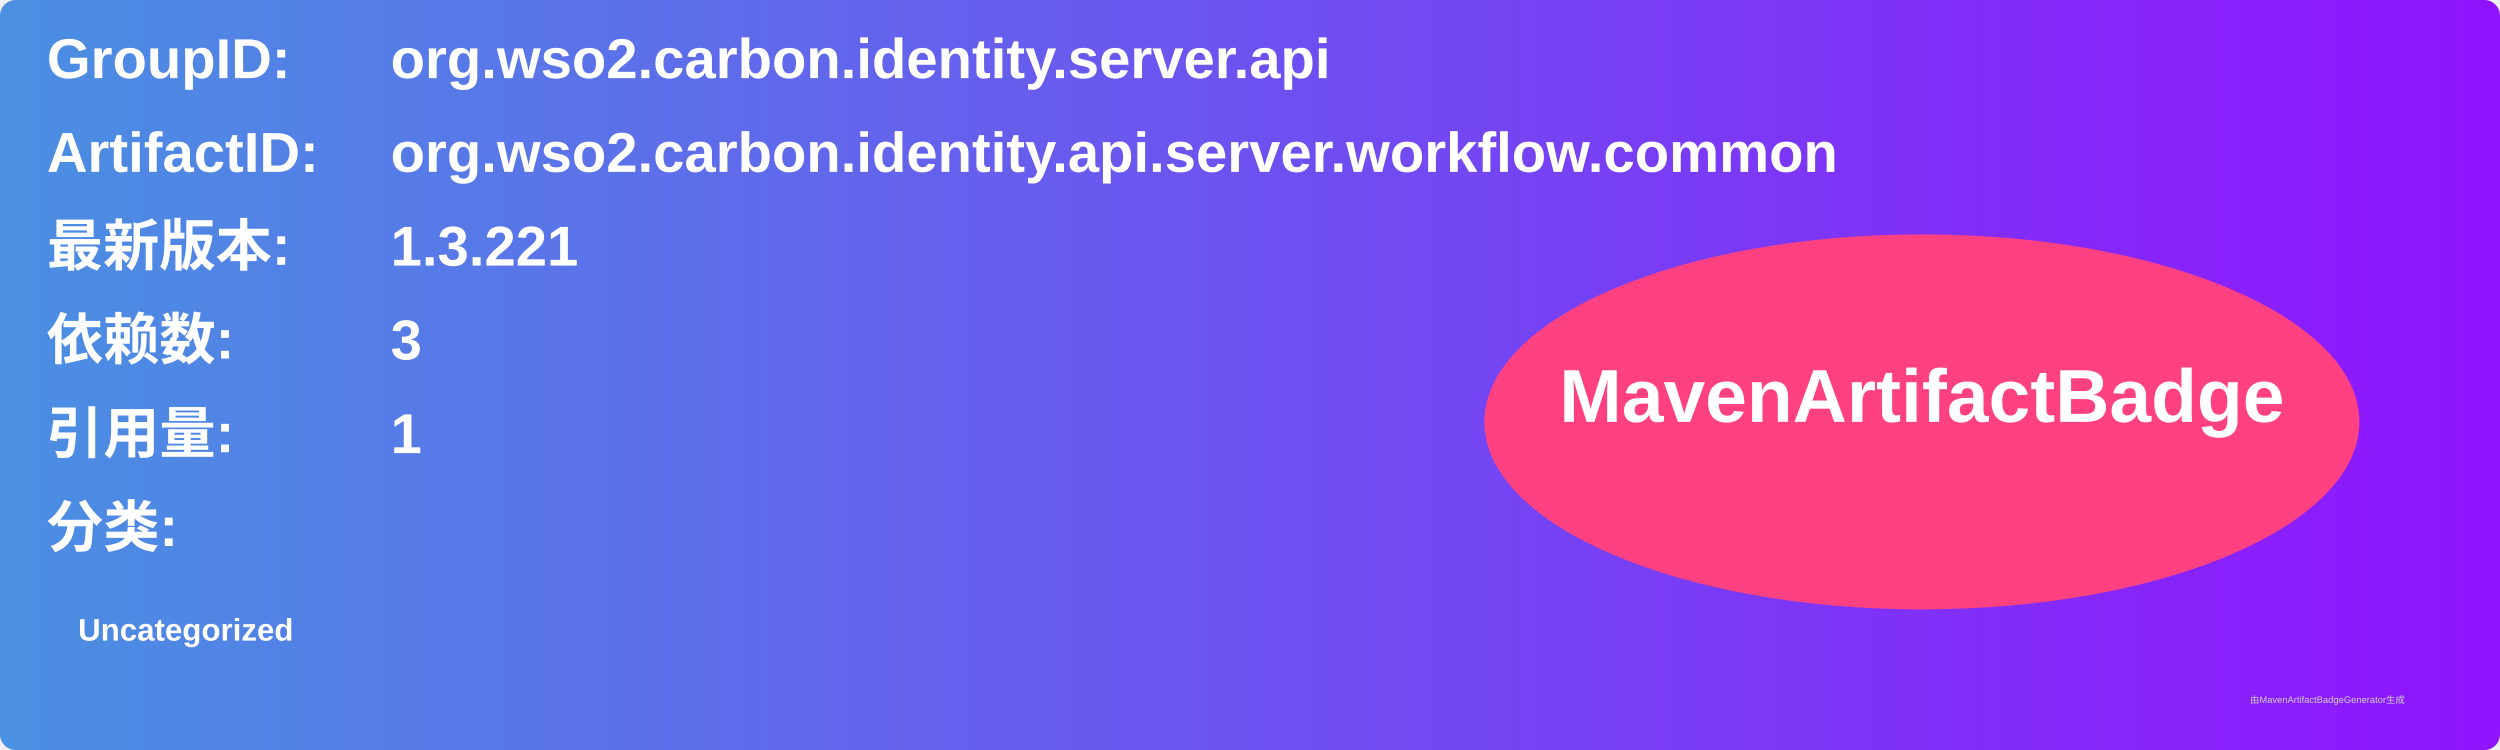
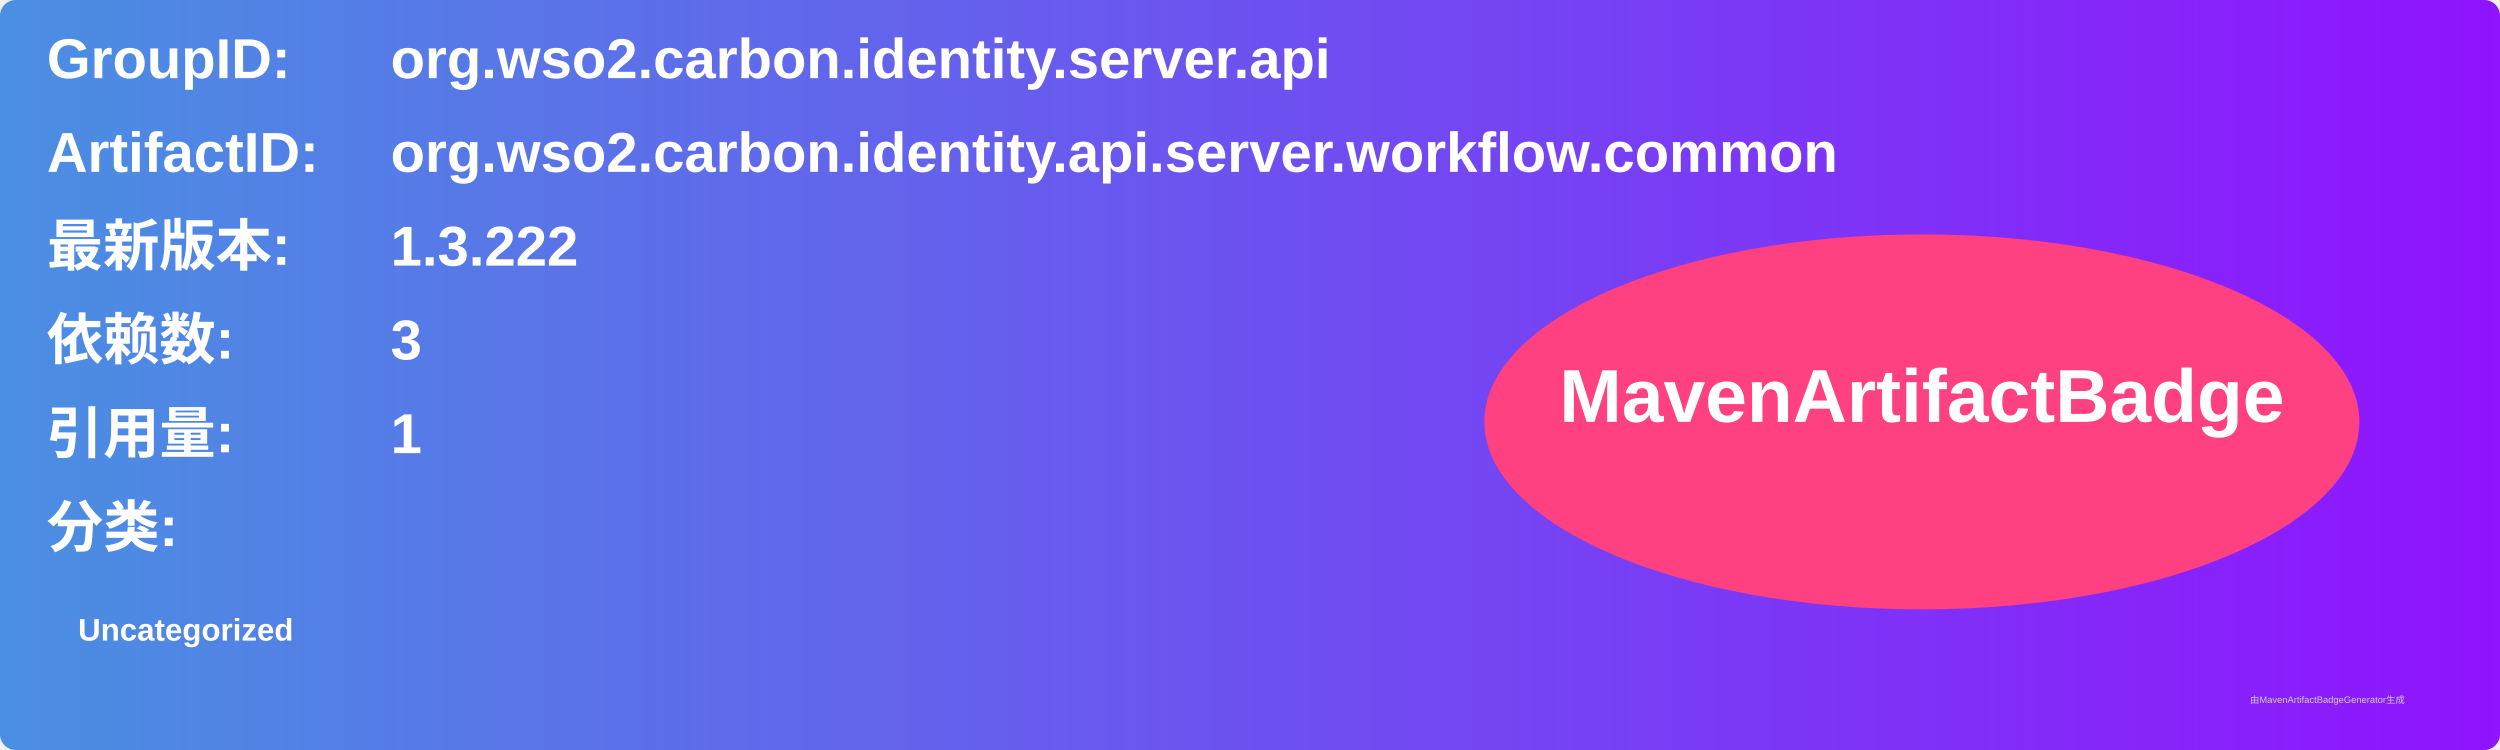
<svg xmlns="http://www.w3.org/2000/svg" width="800" height="240" viewBox="0 0 800 240">
  <linearGradient id="grad" x1="0%" y1="0%" x2="100%" y2="0%">
    <stop offset="0%" stop-color="#4a90e2" />
    <stop offset="100%" stop-color="#9013fe" />
  </linearGradient>
  <rect width="100%" height="100%" rx="5" ry="5" fill="url(#grad)" />
  <g transform="translate(15, 15)">
    <text x="0" y="10" font-family="Arial" font-size="18" fill="white" font-weight="bold" width="260">GroupID:</text>
    <text x="110" y="10" font-family="Arial" font-size="18" fill="white" font-weight="bold" width="460">org.wso2.carbon.identity.server.api</text>
    <text x="0" y="40" font-family="Arial" font-size="18" fill="white" font-weight="bold" width="260">ArtifactID:</text>
    <text x="110" y="40" font-family="Arial" font-size="18" fill="white" font-weight="bold" width="460">org.wso2.carbon.identity.api.server.workflow.common</text>
    <text x="0" y="70" font-family="Arial" font-size="18" fill="white" font-weight="bold">最新版本:</text>
    <text x="110" y="70" font-family="Arial" font-size="18" fill="white" font-weight="bold">
-       <tspan font-weight="bold">1.3.221</tspan>
+       <tspan font-weight="bold">1.3.222</tspan>
    </text>
    <text x="0" y="100" font-family="Arial" font-size="18" fill="white" font-weight="bold">依赖数: </text>
    <text x="110" y="100" font-family="Arial" font-size="18" fill="white">
      <tspan font-weight="bold">3</tspan>
    </text>
    <text x="0" y="130" font-family="Arial" font-size="18" fill="white" font-weight="bold">引用量: </text>
    <text x="110" y="130" font-family="Arial" font-size="18" fill="white">
      <tspan font-weight="bold">1</tspan>
    </text>
    <text x="0" y="160" font-family="Arial" font-size="18" fill="white" font-weight="bold">分类:</text>
    <text x="10" y="190" font-family="Arial" font-size="10" fill="white">
      <tspan font-weight="bold">Uncategorized</tspan>
    </text>
    <ellipse cx="600" cy="120" rx="140" ry="60" fill="#ff4081" />
    <text x="600" y="120" text-anchor="middle" font-family="Arial" font-size="24" fill="white" font-weight="bold">MavenArtifactBadge</text>
  </g>
  <text x="720" y="225" font-family="Arial" font-size="3" fill="#d0d0d0">由MavenArtifactBadgeGenerator生成</text>
</svg>
